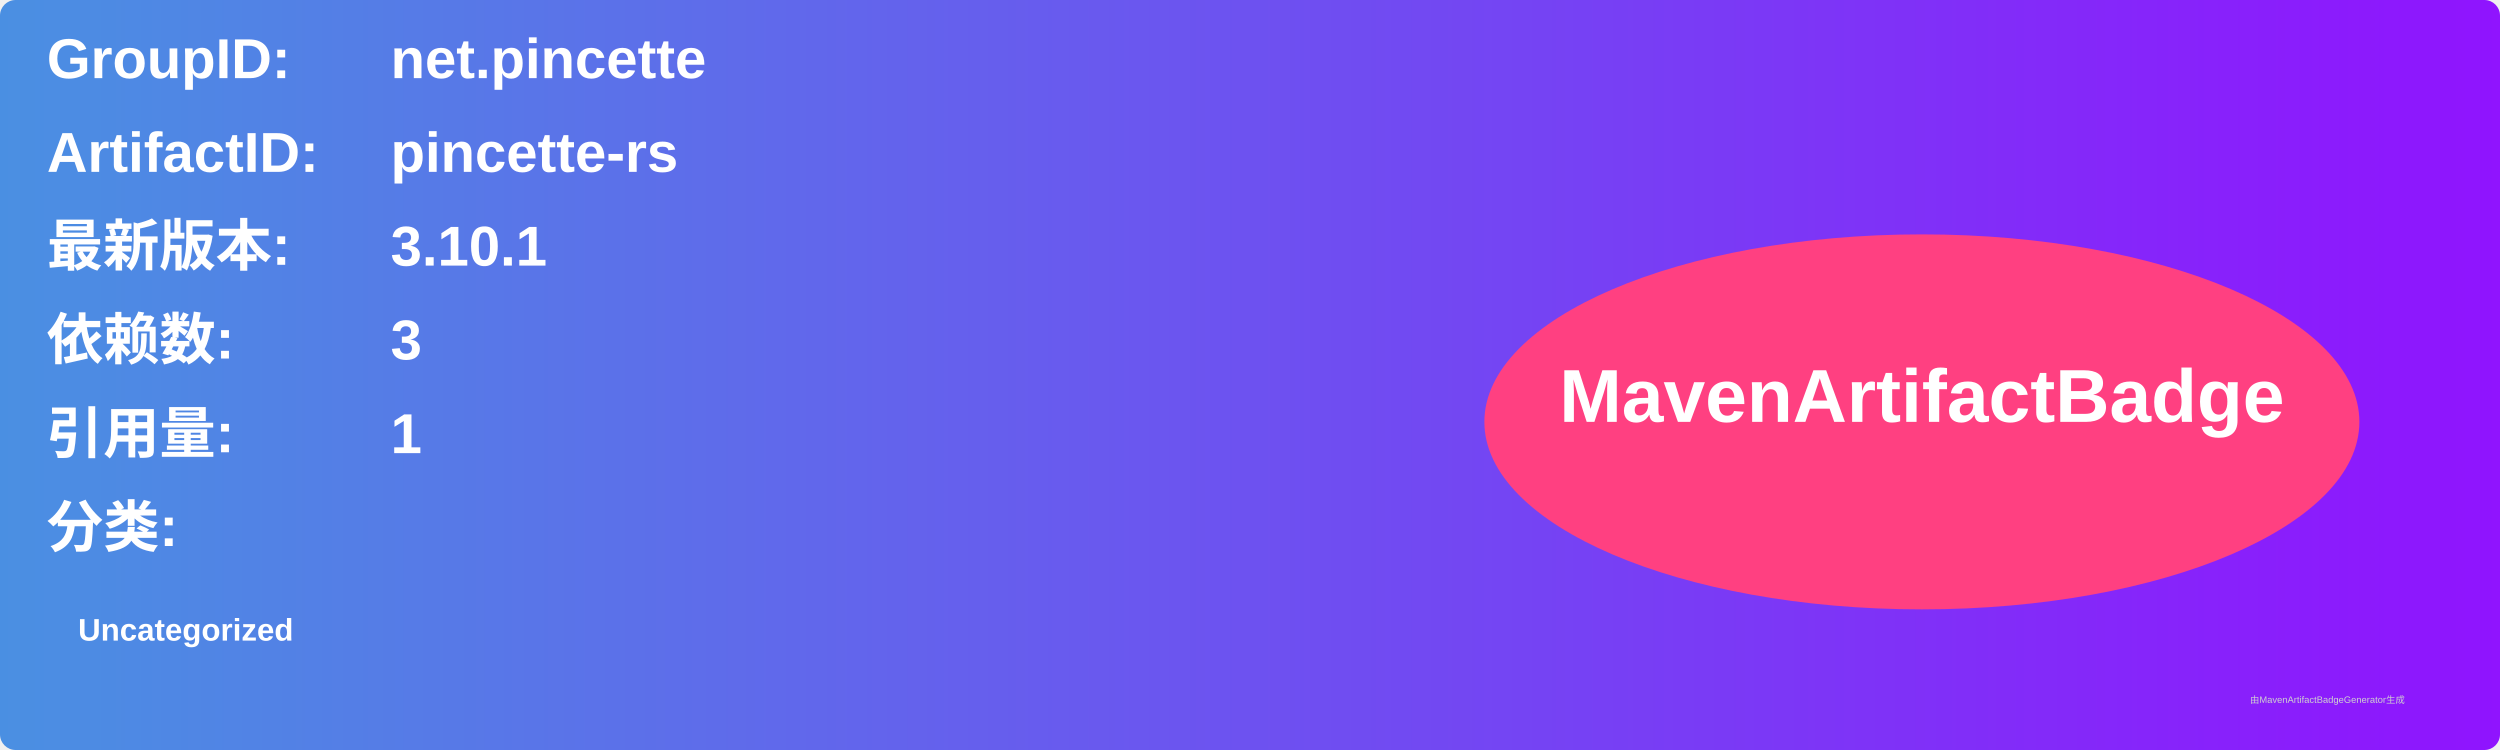
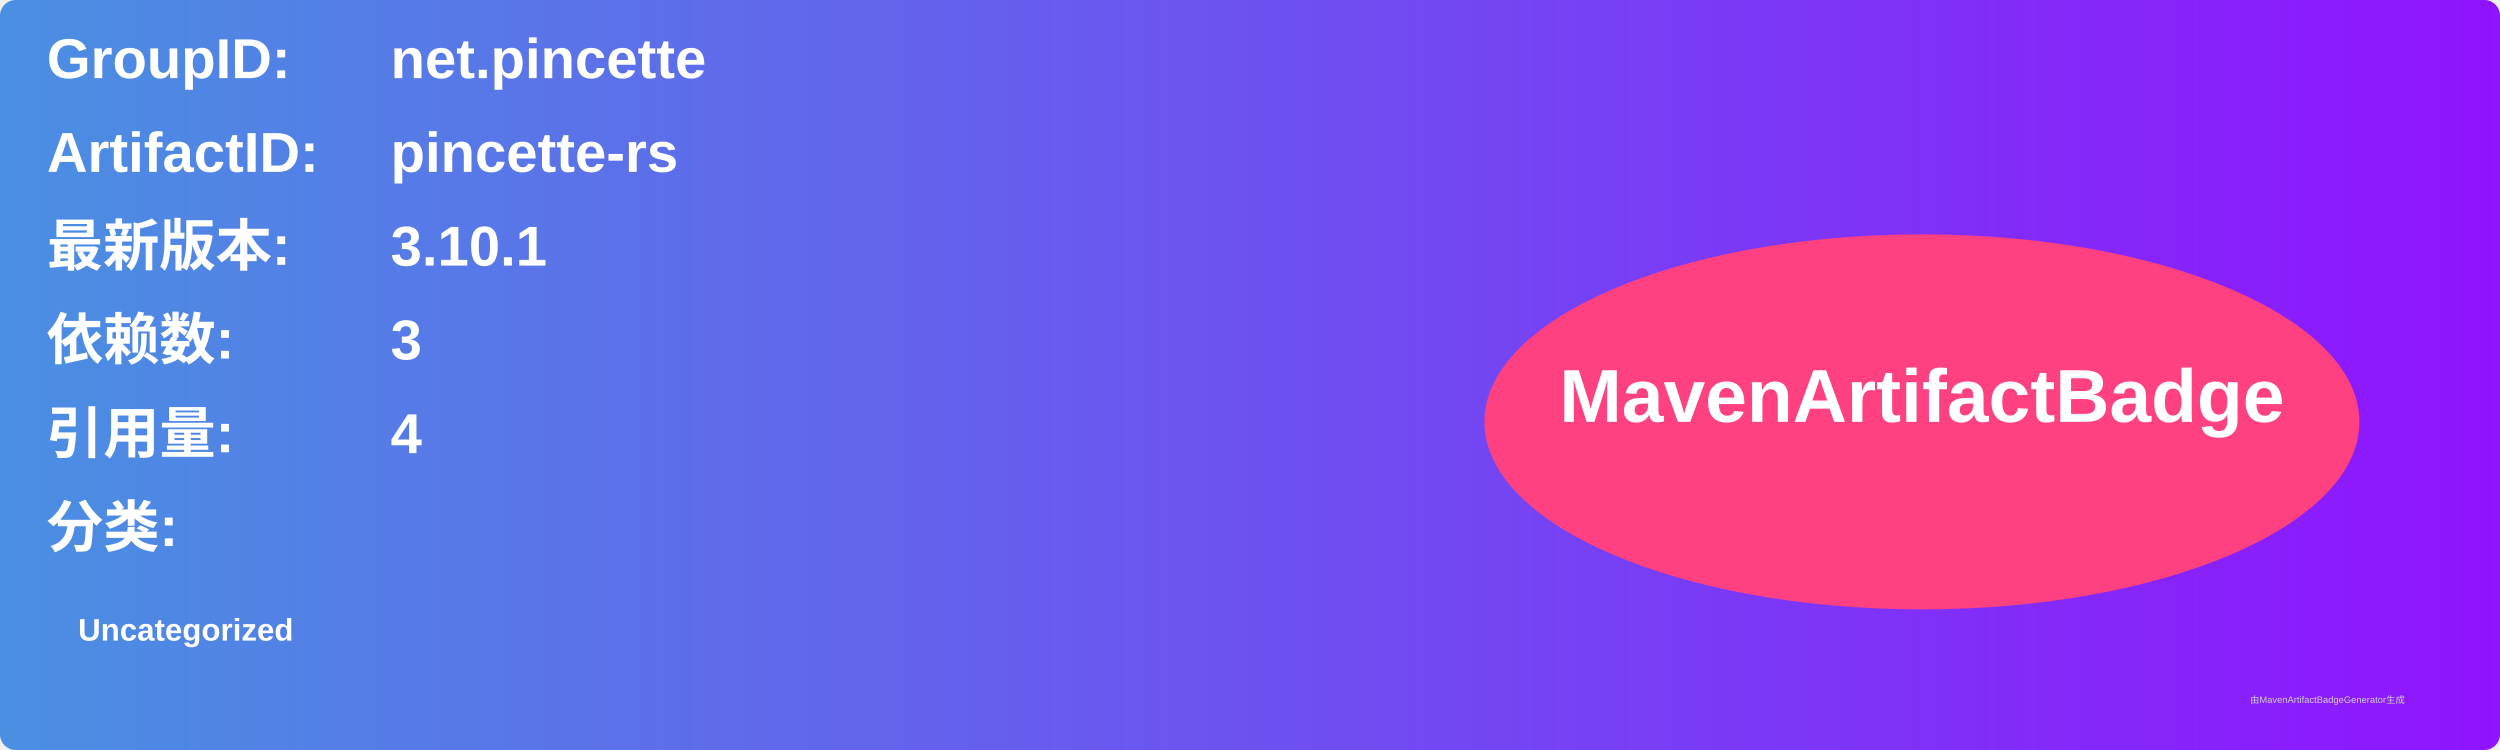
<svg xmlns="http://www.w3.org/2000/svg" width="800" height="240" viewBox="0 0 800 240">
  <linearGradient id="grad" x1="0%" y1="0%" x2="100%" y2="0%">
    <stop offset="0%" stop-color="#4a90e2" />
    <stop offset="100%" stop-color="#9013fe" />
  </linearGradient>
  <rect width="100%" height="100%" rx="5" ry="5" fill="url(#grad)" />
  <g transform="translate(15, 15)">
    <text x="0" y="10" font-family="Arial" font-size="18" fill="white" font-weight="bold" width="260">GroupID:</text>
    <text x="110" y="10" font-family="Arial" font-size="18" fill="white" font-weight="bold" width="460">net.pincette</text>
    <text x="0" y="40" font-family="Arial" font-size="18" fill="white" font-weight="bold" width="260">ArtifactID:</text>
    <text x="110" y="40" font-family="Arial" font-size="18" fill="white" font-weight="bold" width="460">pincette-rs</text>
    <text x="0" y="70" font-family="Arial" font-size="18" fill="white" font-weight="bold">最新版本:</text>
    <text x="110" y="70" font-family="Arial" font-size="18" fill="white" font-weight="bold">
      <tspan font-weight="bold">3.10.1</tspan>
    </text>
    <text x="0" y="100" font-family="Arial" font-size="18" fill="white" font-weight="bold">依赖数: </text>
    <text x="110" y="100" font-family="Arial" font-size="18" fill="white">
      <tspan font-weight="bold">3</tspan>
    </text>
    <text x="0" y="130" font-family="Arial" font-size="18" fill="white" font-weight="bold">引用量: </text>
    <text x="110" y="130" font-family="Arial" font-size="18" fill="white">
-       <tspan font-weight="bold">1</tspan>
+       <tspan font-weight="bold">4</tspan>
    </text>
    <text x="0" y="160" font-family="Arial" font-size="18" fill="white" font-weight="bold">分类:</text>
    <text x="10" y="190" font-family="Arial" font-size="10" fill="white">
      <tspan font-weight="bold">Uncategorized</tspan>
    </text>
    <ellipse cx="600" cy="120" rx="140" ry="60" fill="#ff4081" />
    <text x="600" y="120" text-anchor="middle" font-family="Arial" font-size="24" fill="white" font-weight="bold">MavenArtifactBadge</text>
  </g>
  <text x="720" y="225" font-family="Arial" font-size="3" fill="#d0d0d0">由MavenArtifactBadgeGenerator生成</text>
</svg>
